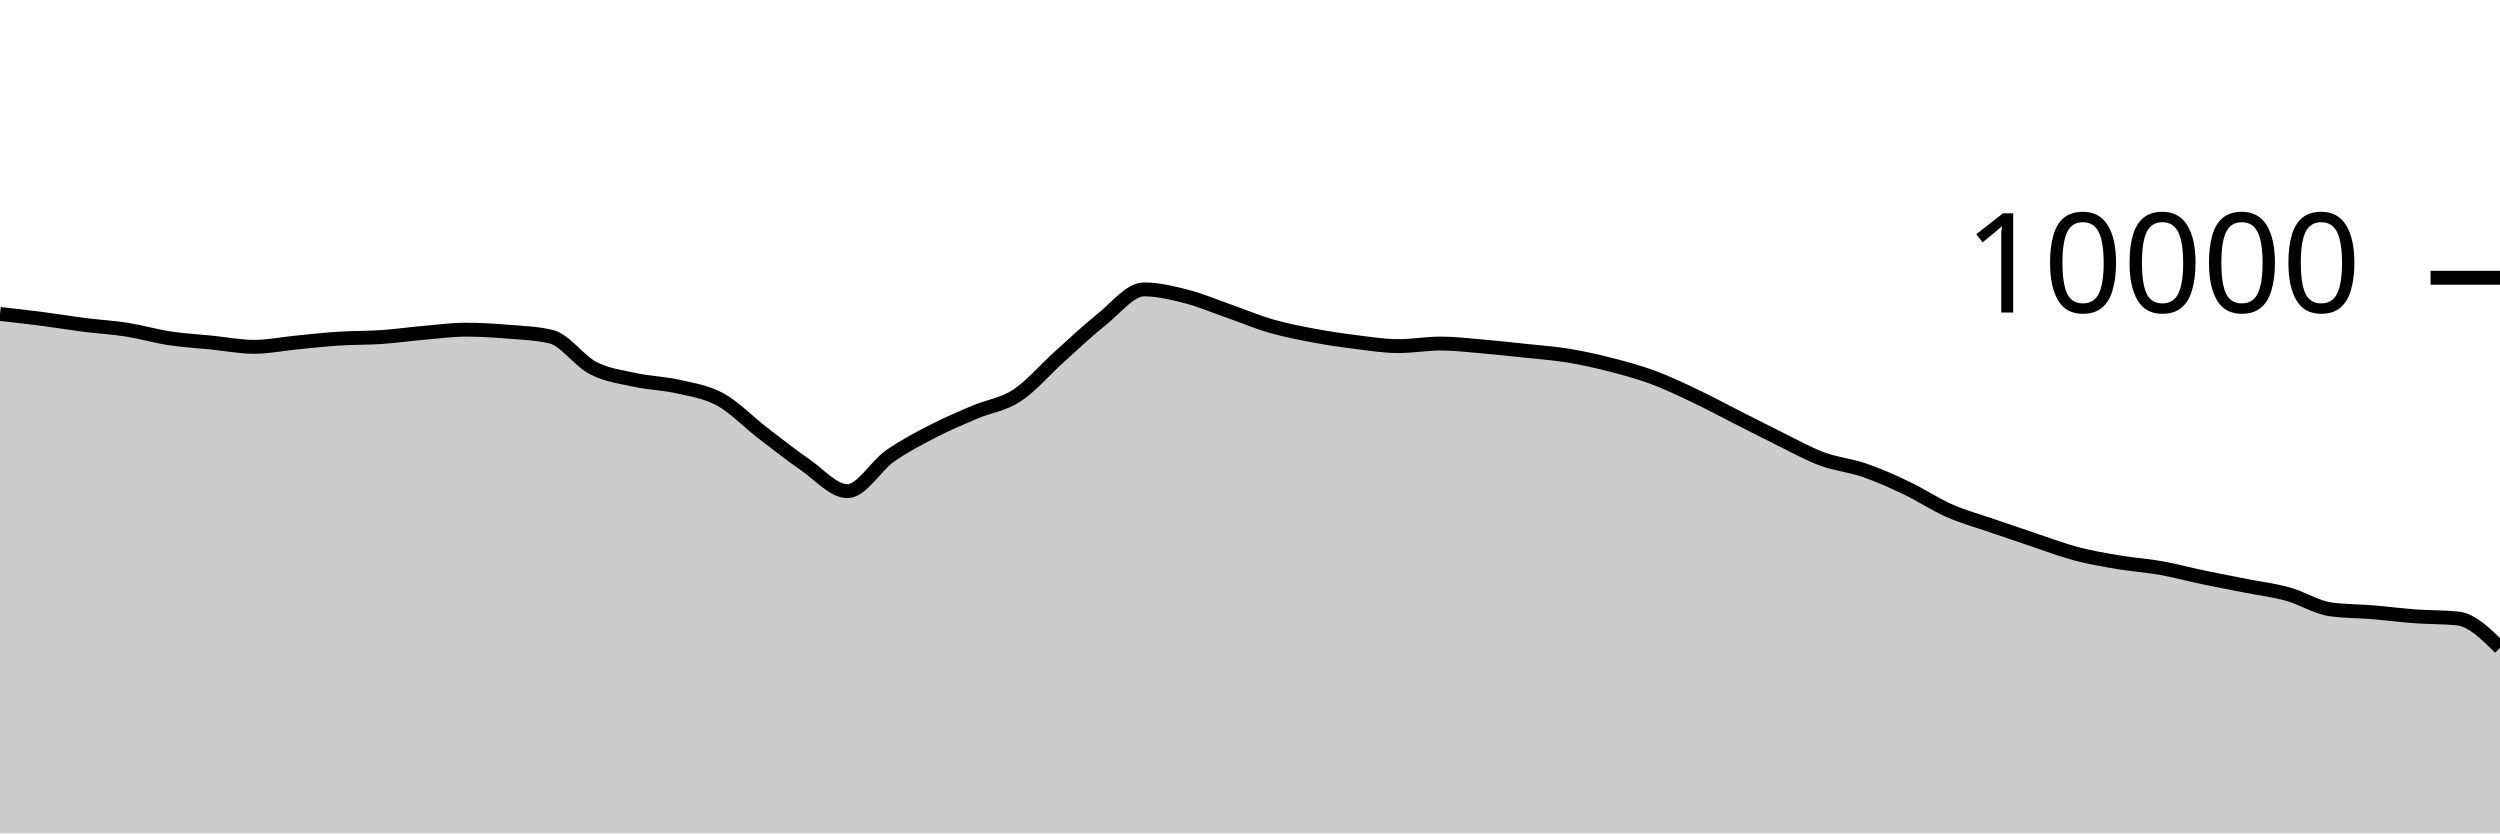
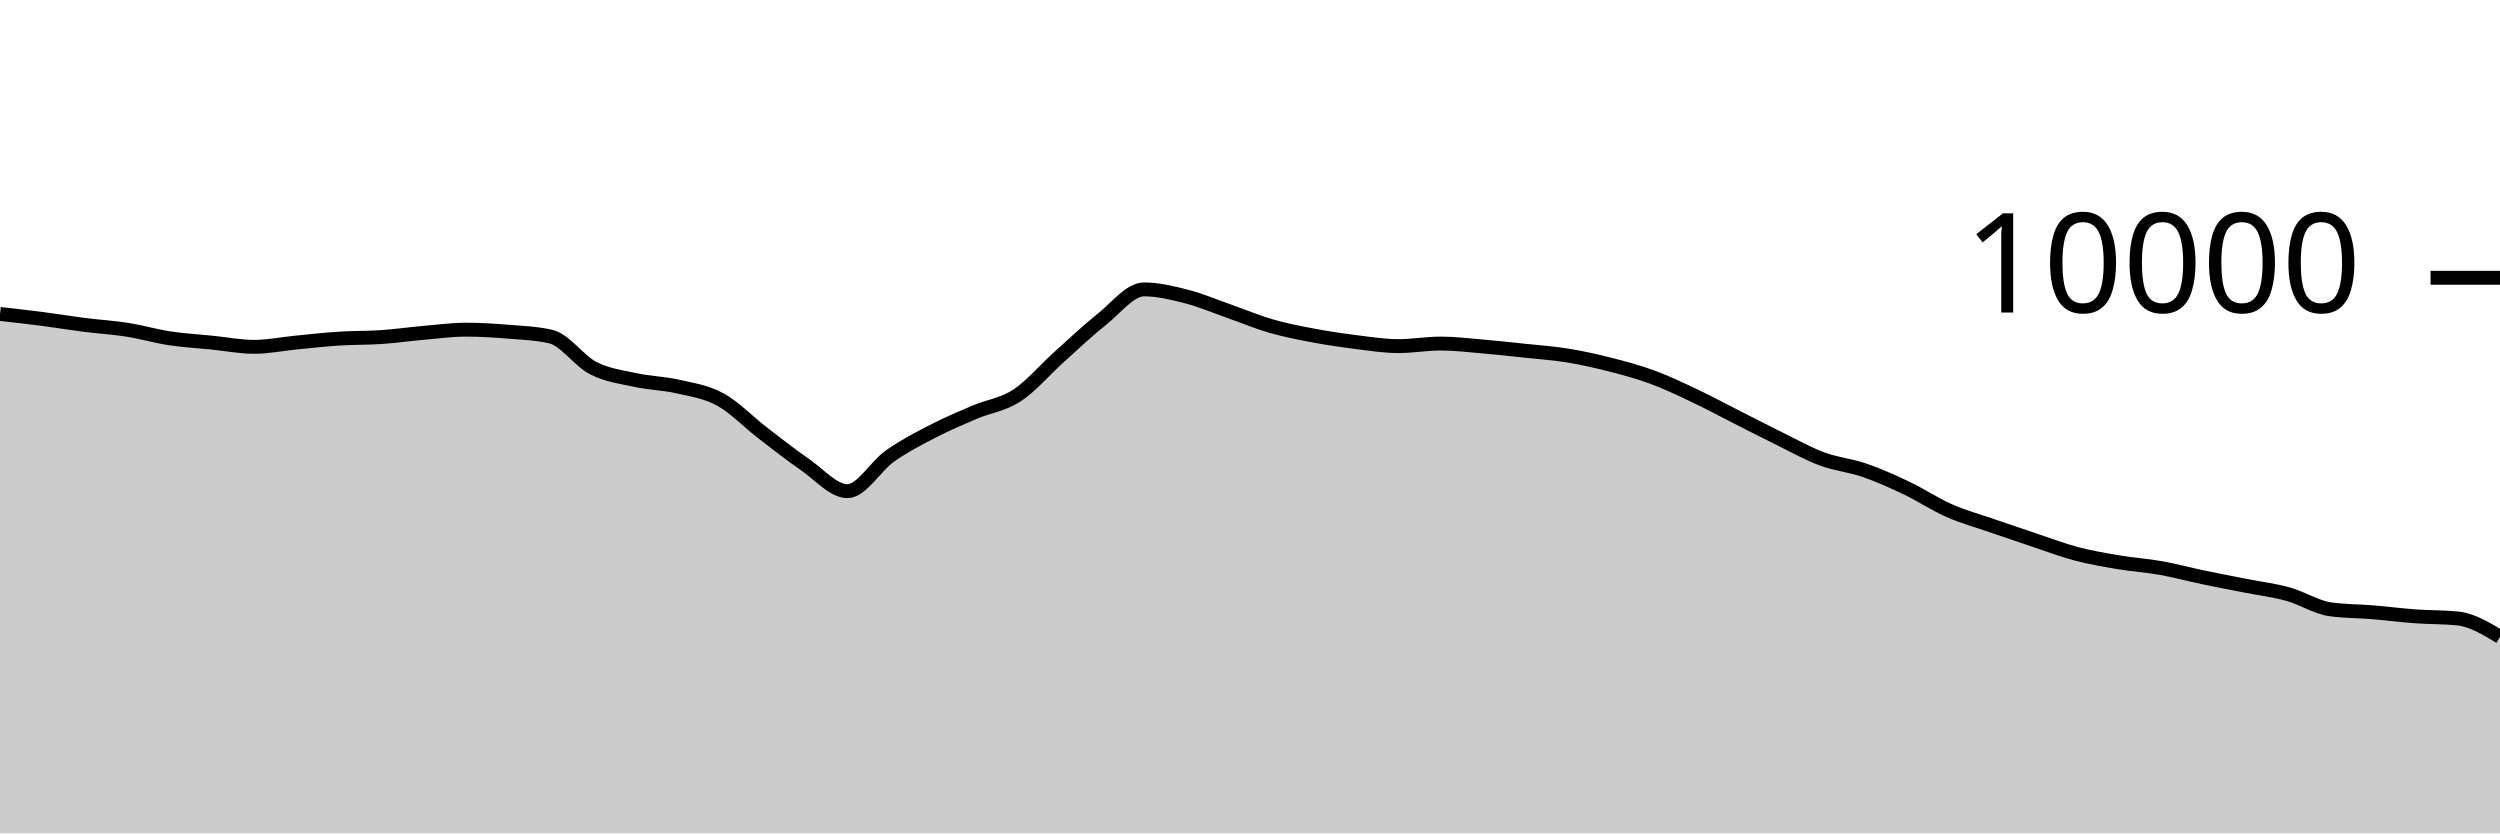
<svg xmlns="http://www.w3.org/2000/svg" viewBox="0 0 180 60">
  <g transform="translate(0,20)">
-     <path class="area" fill="rgba(0, 0, 0, 0.2)" d="M0,2.604C1.017,2.718,2.034,2.832,3.051,2.964C4.068,3.096,5.085,3.267,6.102,3.396C7.119,3.525,8.136,3.58,9.153,3.74C10.169,3.9,11.186,4.201,12.203,4.356C13.22,4.511,14.237,4.565,15.254,4.668C16.271,4.771,17.288,4.972,18.305,4.972C19.322,4.972,20.339,4.759,21.356,4.66C22.373,4.561,23.39,4.445,24.407,4.38C25.424,4.315,26.441,4.337,27.458,4.268C28.475,4.199,29.492,4.053,30.508,3.964C31.525,3.875,32.542,3.736,33.559,3.736C34.576,3.736,35.593,3.801,36.61,3.884C37.627,3.967,38.644,4.001,39.661,4.236C40.678,4.471,41.695,5.983,42.712,6.504C43.729,7.025,44.746,7.143,45.763,7.364C46.78,7.585,47.797,7.599,48.814,7.832C49.831,8.065,50.847,8.207,51.864,8.764C52.881,9.321,53.898,10.39,54.915,11.172C55.932,11.954,56.949,12.757,57.966,13.456C58.983,14.155,60,15.364,61.017,15.364C62.034,15.364,63.051,13.555,64.068,12.84C65.085,12.125,66.102,11.599,67.119,11.072C68.136,10.545,69.153,10.113,70.169,9.68C71.186,9.247,72.203,9.141,73.22,8.476C74.237,7.811,75.254,6.601,76.271,5.688C77.288,4.775,78.305,3.809,79.322,3C80.339,2.191,81.356,0.836,82.373,0.836C83.39,0.836,84.407,1.087,85.424,1.348C86.441,1.609,87.458,2.045,88.475,2.4C89.492,2.755,90.508,3.187,91.525,3.48C92.542,3.773,93.559,3.969,94.576,4.16C95.593,4.351,96.61,4.501,97.627,4.628C98.644,4.755,99.661,4.92,100.678,4.92C101.695,4.92,102.712,4.736,103.729,4.736C104.746,4.736,105.763,4.861,106.78,4.948C107.797,5.035,108.814,5.147,109.831,5.256C110.847,5.365,111.864,5.434,112.881,5.6C113.898,5.766,114.915,5.992,115.932,6.252C116.949,6.512,117.966,6.785,118.983,7.16C120,7.535,121.017,8.022,122.034,8.504C123.051,8.986,124.068,9.537,125.085,10.052C126.102,10.567,127.119,11.093,128.136,11.592C129.153,12.091,130.169,12.667,131.186,13.044C132.203,13.421,133.22,13.505,134.237,13.856C135.254,14.207,136.271,14.663,137.288,15.148C138.305,15.633,139.322,16.315,140.339,16.764C141.356,17.213,142.373,17.488,143.39,17.84C144.407,18.192,145.424,18.537,146.441,18.876C147.458,19.215,148.475,19.604,149.492,19.872C150.508,20.14,151.525,20.313,152.542,20.484C153.559,20.655,154.576,20.719,155.593,20.9C156.61,21.081,157.627,21.359,158.644,21.572C159.661,21.785,160.678,21.975,161.695,22.176C162.712,22.377,163.729,22.497,164.746,22.78C165.763,23.063,166.78,23.731,167.797,23.872C168.814,24.013,169.831,24,170.847,24.084C171.864,24.168,172.881,24.302,173.898,24.376C174.915,24.45,175.932,24.427,176.949,24.528C177.966,24.629,178.983,25.635,180,26.64L180,40C178.983,40,177.966,40,176.949,40C175.932,40,174.915,40,173.898,40C172.881,40,171.864,40,170.847,40C169.831,40,168.814,40,167.797,40C166.78,40,165.763,40,164.746,40C163.729,40,162.712,40,161.695,40C160.678,40,159.661,40,158.644,40C157.627,40,156.61,40,155.593,40C154.576,40,153.559,40,152.542,40C151.525,40,150.508,40,149.492,40C148.475,40,147.458,40,146.441,40C145.424,40,144.407,40,143.39,40C142.373,40,141.356,40,140.339,40C139.322,40,138.305,40,137.288,40C136.271,40,135.254,40,134.237,40C133.22,40,132.203,40,131.186,40C130.169,40,129.153,40,128.136,40C127.119,40,126.102,40,125.085,40C124.068,40,123.051,40,122.034,40C121.017,40,120,40,118.983,40C117.966,40,116.949,40,115.932,40C114.915,40,113.898,40,112.881,40C111.864,40,110.847,40,109.831,40C108.814,40,107.797,40,106.78,40C105.763,40,104.746,40,103.729,40C102.712,40,101.695,40,100.678,40C99.661,40,98.644,40,97.627,40C96.61,40,95.593,40,94.576,40C93.559,40,92.542,40,91.525,40C90.508,40,89.492,40,88.475,40C87.458,40,86.441,40,85.424,40C84.407,40,83.39,40,82.373,40C81.356,40,80.339,40,79.322,40C78.305,40,77.288,40,76.271,40C75.254,40,74.237,40,73.22,40C72.203,40,71.186,40,70.169,40C69.153,40,68.136,40,67.119,40C66.102,40,65.085,40,64.068,40C63.051,40,62.034,40,61.017,40C60,40,58.983,40,57.966,40C56.949,40,55.932,40,54.915,40C53.898,40,52.881,40,51.864,40C50.847,40,49.831,40,48.814,40C47.797,40,46.78,40,45.763,40C44.746,40,43.729,40,42.712,40C41.695,40,40.678,40,39.661,40C38.644,40,37.627,40,36.61,40C35.593,40,34.576,40,33.559,40C32.542,40,31.525,40,30.508,40C29.492,40,28.475,40,27.458,40C26.441,40,25.424,40,24.407,40C23.39,40,22.373,40,21.356,40C20.339,40,19.322,40,18.305,40C17.288,40,16.271,40,15.254,40C14.237,40,13.22,40,12.203,40C11.186,40,10.169,40,9.153,40C8.136,40,7.119,40,6.102,40C5.085,40,4.068,40,3.051,40C2.034,40,1.017,40,0,40Z" />
-     <path class="line" stroke="black" fill="none" d="M0,2.604C1.017,2.718,2.034,2.832,3.051,2.964C4.068,3.096,5.085,3.267,6.102,3.396C7.119,3.525,8.136,3.58,9.153,3.74C10.169,3.9,11.186,4.201,12.203,4.356C13.22,4.511,14.237,4.565,15.254,4.668C16.271,4.771,17.288,4.972,18.305,4.972C19.322,4.972,20.339,4.759,21.356,4.66C22.373,4.561,23.39,4.445,24.407,4.38C25.424,4.315,26.441,4.337,27.458,4.268C28.475,4.199,29.492,4.053,30.508,3.964C31.525,3.875,32.542,3.736,33.559,3.736C34.576,3.736,35.593,3.801,36.61,3.884C37.627,3.967,38.644,4.001,39.661,4.236C40.678,4.471,41.695,5.983,42.712,6.504C43.729,7.025,44.746,7.143,45.763,7.364C46.78,7.585,47.797,7.599,48.814,7.832C49.831,8.065,50.847,8.207,51.864,8.764C52.881,9.321,53.898,10.39,54.915,11.172C55.932,11.954,56.949,12.757,57.966,13.456C58.983,14.155,60,15.364,61.017,15.364C62.034,15.364,63.051,13.555,64.068,12.84C65.085,12.125,66.102,11.599,67.119,11.072C68.136,10.545,69.153,10.113,70.169,9.68C71.186,9.247,72.203,9.141,73.22,8.476C74.237,7.811,75.254,6.601,76.271,5.688C77.288,4.775,78.305,3.809,79.322,3C80.339,2.191,81.356,0.836,82.373,0.836C83.39,0.836,84.407,1.087,85.424,1.348C86.441,1.609,87.458,2.045,88.475,2.4C89.492,2.755,90.508,3.187,91.525,3.48C92.542,3.773,93.559,3.969,94.576,4.16C95.593,4.351,96.61,4.501,97.627,4.628C98.644,4.755,99.661,4.92,100.678,4.92C101.695,4.92,102.712,4.736,103.729,4.736C104.746,4.736,105.763,4.861,106.78,4.948C107.797,5.035,108.814,5.147,109.831,5.256C110.847,5.365,111.864,5.434,112.881,5.6C113.898,5.766,114.915,5.992,115.932,6.252C116.949,6.512,117.966,6.785,118.983,7.16C120,7.535,121.017,8.022,122.034,8.504C123.051,8.986,124.068,9.537,125.085,10.052C126.102,10.567,127.119,11.093,128.136,11.592C129.153,12.091,130.169,12.667,131.186,13.044C132.203,13.421,133.22,13.505,134.237,13.856C135.254,14.207,136.271,14.663,137.288,15.148C138.305,15.633,139.322,16.315,140.339,16.764C141.356,17.213,142.373,17.488,143.39,17.84C144.407,18.192,145.424,18.537,146.441,18.876C147.458,19.215,148.475,19.604,149.492,19.872C150.508,20.14,151.525,20.313,152.542,20.484C153.559,20.655,154.576,20.719,155.593,20.9C156.61,21.081,157.627,21.359,158.644,21.572C159.661,21.785,160.678,21.975,161.695,22.176C162.712,22.377,163.729,22.497,164.746,22.78C165.763,23.063,166.78,23.731,167.797,23.872C168.814,24.013,169.831,24,170.847,24.084C171.864,24.168,172.881,24.302,173.898,24.376C174.915,24.45,175.932,24.427,176.949,24.528C177.966,24.629,178.983,25.635,180,26.64" />
+     <path class="area" fill="rgba(0, 0, 0, 0.2)" d="M0,2.604C1.017,2.718,2.034,2.832,3.051,2.964C4.068,3.096,5.085,3.267,6.102,3.396C7.119,3.525,8.136,3.58,9.153,3.74C10.169,3.9,11.186,4.201,12.203,4.356C13.22,4.511,14.237,4.565,15.254,4.668C16.271,4.771,17.288,4.972,18.305,4.972C19.322,4.972,20.339,4.759,21.356,4.66C22.373,4.561,23.39,4.445,24.407,4.38C25.424,4.315,26.441,4.337,27.458,4.268C28.475,4.199,29.492,4.053,30.508,3.964C31.525,3.875,32.542,3.736,33.559,3.736C34.576,3.736,35.593,3.801,36.61,3.884C37.627,3.967,38.644,4.001,39.661,4.236C40.678,4.471,41.695,5.983,42.712,6.504C43.729,7.025,44.746,7.143,45.763,7.364C46.78,7.585,47.797,7.599,48.814,7.832C49.831,8.065,50.847,8.207,51.864,8.764C52.881,9.321,53.898,10.39,54.915,11.172C55.932,11.954,56.949,12.757,57.966,13.456C58.983,14.155,60,15.364,61.017,15.364C62.034,15.364,63.051,13.555,64.068,12.84C65.085,12.125,66.102,11.599,67.119,11.072C68.136,10.545,69.153,10.113,70.169,9.68C71.186,9.247,72.203,9.141,73.22,8.476C74.237,7.811,75.254,6.601,76.271,5.688C77.288,4.775,78.305,3.809,79.322,3C80.339,2.191,81.356,0.836,82.373,0.836C83.39,0.836,84.407,1.087,85.424,1.348C86.441,1.609,87.458,2.045,88.475,2.4C89.492,2.755,90.508,3.187,91.525,3.48C92.542,3.773,93.559,3.969,94.576,4.16C95.593,4.351,96.61,4.501,97.627,4.628C98.644,4.755,99.661,4.92,100.678,4.92C101.695,4.92,102.712,4.736,103.729,4.736C104.746,4.736,105.763,4.861,106.78,4.948C107.797,5.035,108.814,5.147,109.831,5.256C110.847,5.365,111.864,5.434,112.881,5.6C113.898,5.766,114.915,5.992,115.932,6.252C116.949,6.512,117.966,6.785,118.983,7.16C120,7.535,121.017,8.022,122.034,8.504C123.051,8.986,124.068,9.537,125.085,10.052C126.102,10.567,127.119,11.093,128.136,11.592C129.153,12.091,130.169,12.667,131.186,13.044C132.203,13.421,133.22,13.505,134.237,13.856C135.254,14.207,136.271,14.663,137.288,15.148C138.305,15.633,139.322,16.315,140.339,16.764C141.356,17.213,142.373,17.488,143.39,17.84C144.407,18.192,145.424,18.537,146.441,18.876C147.458,19.215,148.475,19.604,149.492,19.872C150.508,20.14,151.525,20.313,152.542,20.484C153.559,20.655,154.576,20.719,155.593,20.9C156.61,21.081,157.627,21.359,158.644,21.572C159.661,21.785,160.678,21.975,161.695,22.176C162.712,22.377,163.729,22.497,164.746,22.78C165.763,23.063,166.78,23.731,167.797,23.872C168.814,24.013,169.831,24,170.847,24.084C171.864,24.168,172.881,24.302,173.898,24.376C174.915,24.45,175.932,24.427,176.949,24.528C177.966,24.629,178.983,25.243,180,25.856L180,40C178.983,40,177.966,40,176.949,40C175.932,40,174.915,40,173.898,40C172.881,40,171.864,40,170.847,40C169.831,40,168.814,40,167.797,40C166.78,40,165.763,40,164.746,40C163.729,40,162.712,40,161.695,40C160.678,40,159.661,40,158.644,40C157.627,40,156.61,40,155.593,40C154.576,40,153.559,40,152.542,40C151.525,40,150.508,40,149.492,40C148.475,40,147.458,40,146.441,40C145.424,40,144.407,40,143.39,40C142.373,40,141.356,40,140.339,40C139.322,40,138.305,40,137.288,40C136.271,40,135.254,40,134.237,40C133.22,40,132.203,40,131.186,40C130.169,40,129.153,40,128.136,40C127.119,40,126.102,40,125.085,40C124.068,40,123.051,40,122.034,40C121.017,40,120,40,118.983,40C117.966,40,116.949,40,115.932,40C114.915,40,113.898,40,112.881,40C111.864,40,110.847,40,109.831,40C108.814,40,107.797,40,106.78,40C105.763,40,104.746,40,103.729,40C102.712,40,101.695,40,100.678,40C99.661,40,98.644,40,97.627,40C96.61,40,95.593,40,94.576,40C93.559,40,92.542,40,91.525,40C90.508,40,89.492,40,88.475,40C87.458,40,86.441,40,85.424,40C84.407,40,83.39,40,82.373,40C81.356,40,80.339,40,79.322,40C78.305,40,77.288,40,76.271,40C75.254,40,74.237,40,73.22,40C72.203,40,71.186,40,70.169,40C69.153,40,68.136,40,67.119,40C66.102,40,65.085,40,64.068,40C63.051,40,62.034,40,61.017,40C60,40,58.983,40,57.966,40C56.949,40,55.932,40,54.915,40C53.898,40,52.881,40,51.864,40C50.847,40,49.831,40,48.814,40C47.797,40,46.78,40,45.763,40C44.746,40,43.729,40,42.712,40C41.695,40,40.678,40,39.661,40C38.644,40,37.627,40,36.61,40C35.593,40,34.576,40,33.559,40C32.542,40,31.525,40,30.508,40C29.492,40,28.475,40,27.458,40C26.441,40,25.424,40,24.407,40C23.39,40,22.373,40,21.356,40C20.339,40,19.322,40,18.305,40C17.288,40,16.271,40,15.254,40C14.237,40,13.22,40,12.203,40C11.186,40,10.169,40,9.153,40C8.136,40,7.119,40,6.102,40C5.085,40,4.068,40,3.051,40C2.034,40,1.017,40,0,40Z" />
+     <path class="line" stroke="black" fill="none" d="M0,2.604C1.017,2.718,2.034,2.832,3.051,2.964C4.068,3.096,5.085,3.267,6.102,3.396C7.119,3.525,8.136,3.58,9.153,3.74C10.169,3.9,11.186,4.201,12.203,4.356C13.22,4.511,14.237,4.565,15.254,4.668C16.271,4.771,17.288,4.972,18.305,4.972C19.322,4.972,20.339,4.759,21.356,4.66C22.373,4.561,23.39,4.445,24.407,4.38C25.424,4.315,26.441,4.337,27.458,4.268C28.475,4.199,29.492,4.053,30.508,3.964C31.525,3.875,32.542,3.736,33.559,3.736C34.576,3.736,35.593,3.801,36.61,3.884C37.627,3.967,38.644,4.001,39.661,4.236C40.678,4.471,41.695,5.983,42.712,6.504C43.729,7.025,44.746,7.143,45.763,7.364C46.78,7.585,47.797,7.599,48.814,7.832C49.831,8.065,50.847,8.207,51.864,8.764C52.881,9.321,53.898,10.39,54.915,11.172C55.932,11.954,56.949,12.757,57.966,13.456C58.983,14.155,60,15.364,61.017,15.364C62.034,15.364,63.051,13.555,64.068,12.84C65.085,12.125,66.102,11.599,67.119,11.072C68.136,10.545,69.153,10.113,70.169,9.68C71.186,9.247,72.203,9.141,73.22,8.476C74.237,7.811,75.254,6.601,76.271,5.688C77.288,4.775,78.305,3.809,79.322,3C80.339,2.191,81.356,0.836,82.373,0.836C83.39,0.836,84.407,1.087,85.424,1.348C86.441,1.609,87.458,2.045,88.475,2.4C89.492,2.755,90.508,3.187,91.525,3.48C92.542,3.773,93.559,3.969,94.576,4.16C95.593,4.351,96.61,4.501,97.627,4.628C98.644,4.755,99.661,4.92,100.678,4.92C101.695,4.92,102.712,4.736,103.729,4.736C104.746,4.736,105.763,4.861,106.78,4.948C107.797,5.035,108.814,5.147,109.831,5.256C110.847,5.365,111.864,5.434,112.881,5.6C113.898,5.766,114.915,5.992,115.932,6.252C116.949,6.512,117.966,6.785,118.983,7.16C120,7.535,121.017,8.022,122.034,8.504C123.051,8.986,124.068,9.537,125.085,10.052C126.102,10.567,127.119,11.093,128.136,11.592C129.153,12.091,130.169,12.667,131.186,13.044C132.203,13.421,133.22,13.505,134.237,13.856C135.254,14.207,136.271,14.663,137.288,15.148C138.305,15.633,139.322,16.315,140.339,16.764C141.356,17.213,142.373,17.488,143.39,17.84C144.407,18.192,145.424,18.537,146.441,18.876C147.458,19.215,148.475,19.604,149.492,19.872C150.508,20.14,151.525,20.313,152.542,20.484C153.559,20.655,154.576,20.719,155.593,20.9C156.61,21.081,157.627,21.359,158.644,21.572C159.661,21.785,160.678,21.975,161.695,22.176C162.712,22.377,163.729,22.497,164.746,22.78C165.763,23.063,166.78,23.731,167.797,23.872C168.814,24.013,169.831,24,170.847,24.084C171.864,24.168,172.881,24.302,173.898,24.376C174.915,24.45,175.932,24.427,176.949,24.528C177.966,24.629,178.983,25.243,180,25.856" />
    <path class="axis-ceiling" stroke-width="1" stroke="black" fill="none" d="M175,0L180,0" />
    <text class="axis-ceiling-label" font-family="sans-serif" text-anchor="end" font-size="10px" x="170" y="2.5">10000</text>
  </g>
</svg>
